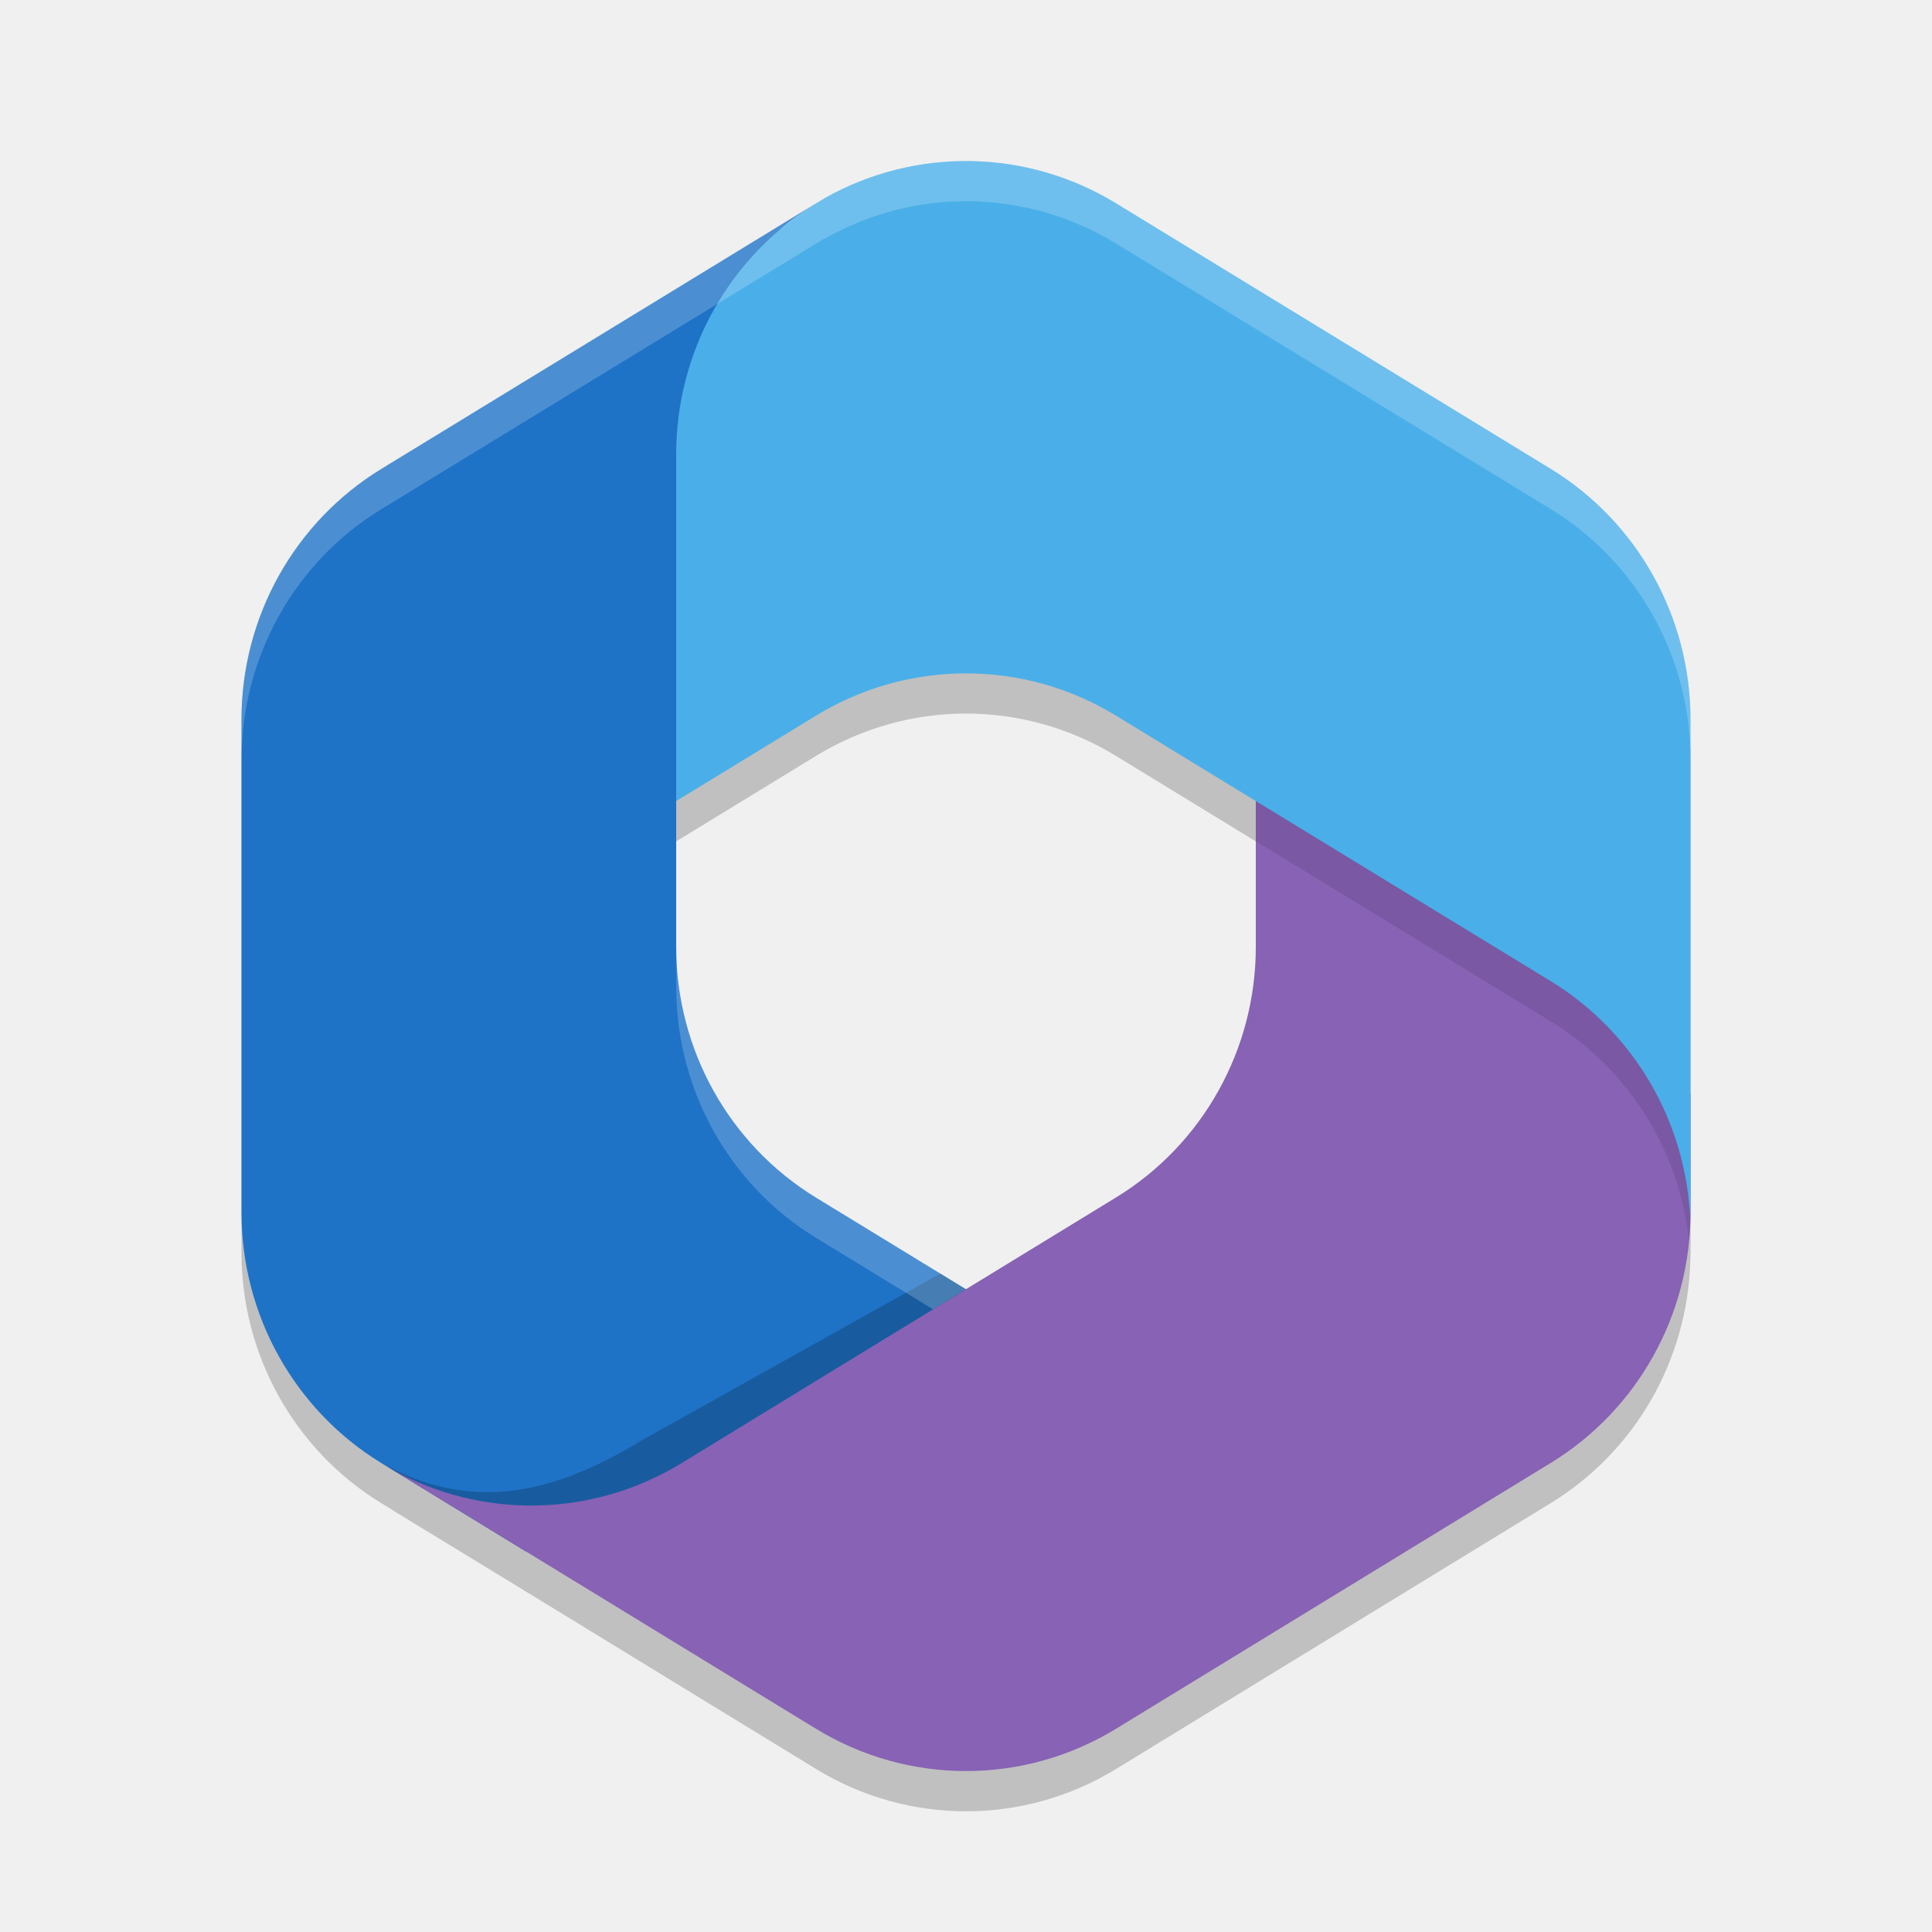
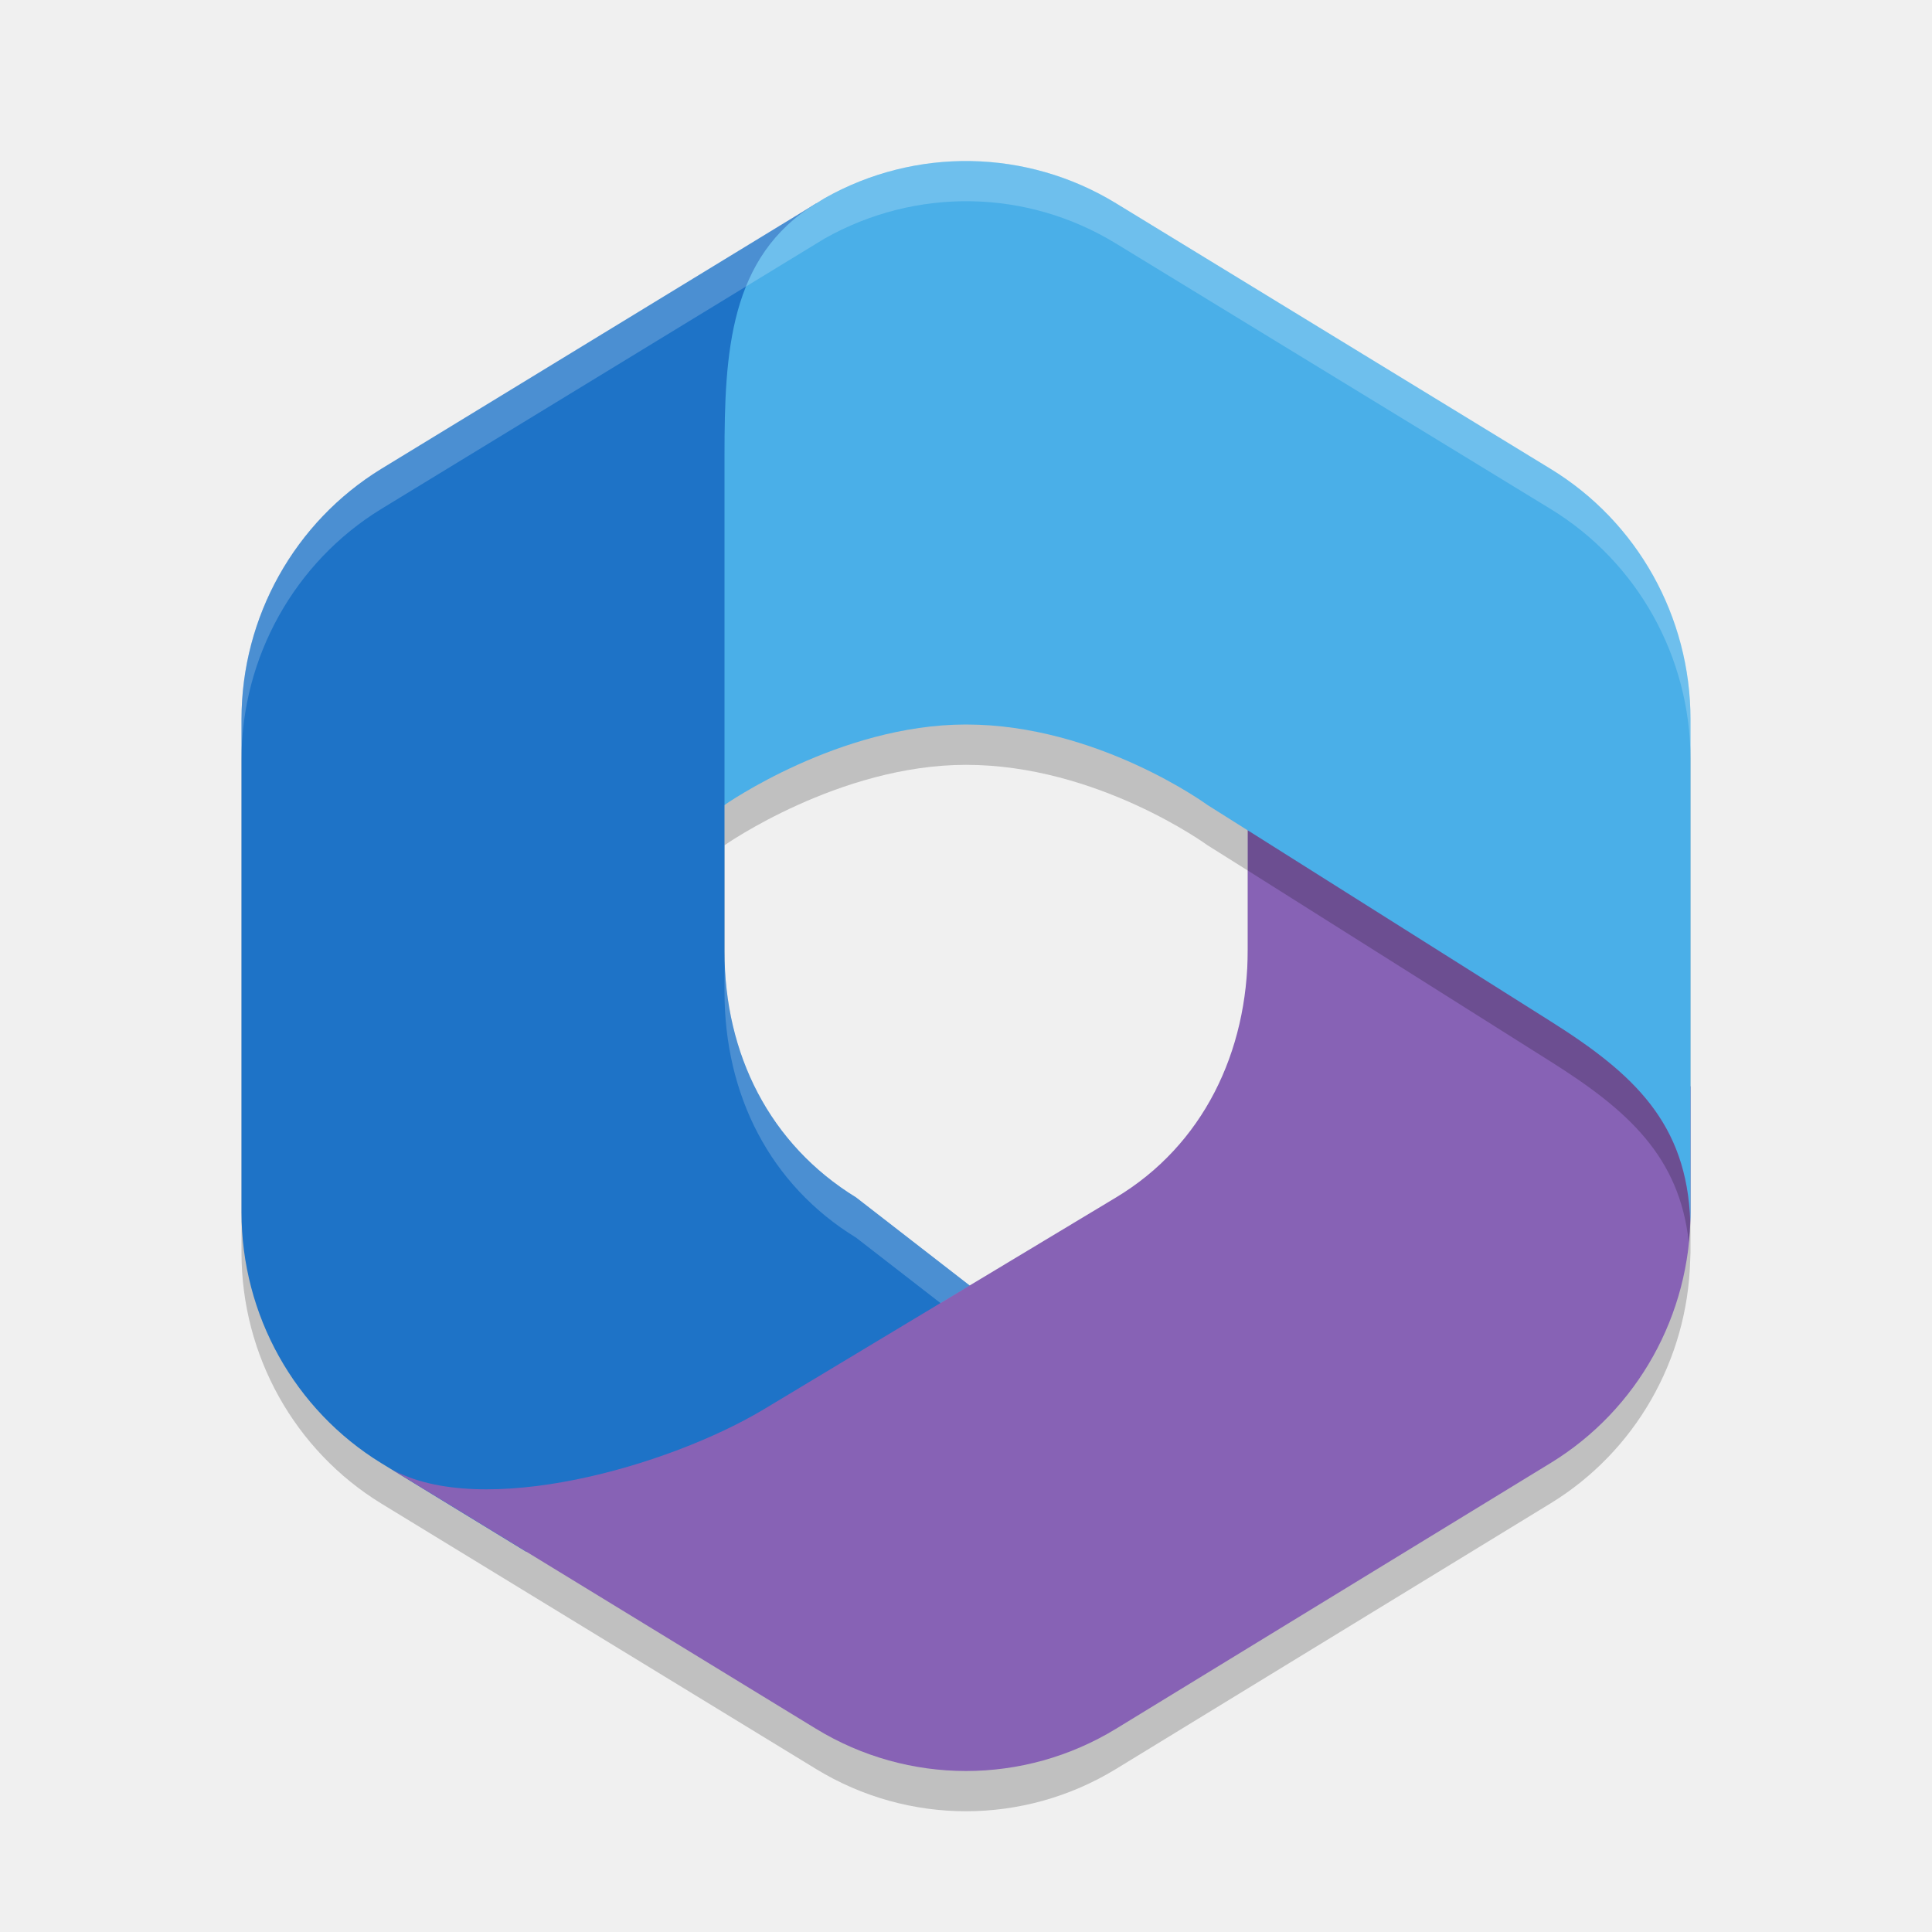
- <svg xmlns="http://www.w3.org/2000/svg" width="24" height="24" version="1.1" viewBox="0 0 24 24">
-   <path d="m12.06 2.5c-0.625-0.011-1.251 0.144-1.814 0.462l-0.007 0.004c-0.034 0.019-0.068 0.04-0.102 0.06l-5.4 3.299c-1.078 0.659-1.737 1.838-1.737 3.111v6.126c0 1.272 0.659 2.452 1.737 3.111l0.151 0.092c-9e-3 -0.005-0.019-9e-3 -0.028-0.015l1.677 1.023 3.6 2.202c1.146 0.701 2.581 0.701 3.727 0l5.4-3.303c1.043-0.638 1.693-1.764 1.733-2.99 0.001-0.04 0.004-0.08 0.004-0.121v-6.126c0-1.273-0.659-2.452-1.737-3.111l-5.4-3.299c-0.555-0.339-1.178-0.515-1.804-0.526zm-2.12 0.657c-0.058 0.041-0.114 0.084-0.169 0.128 0.055-0.044 0.111-0.087 0.169-0.128zm2.06 5.707c0.645 0 1.29 0.176 1.863 0.526l1.737 1.062v1.811c0 1.272-0.659 2.452-1.737 3.111l-1.863 1.14-1.863-1.136c-1.078-0.659-1.737-1.839-1.737-3.111v-1.815l1.737-1.062c0.573-0.35 1.218-0.526 1.863-0.526z" style="opacity:.2" />
-   <path d="m10.238 2.466-0.101 0.062c-0.161 0.098-0.312 0.208-0.454 0.328l0.292-0.207h2.475l0.45 3.442-2.25 2.273-2.25 1.58v1.822c0 1.272 0.658 2.452 1.736 3.111l2.369 1.448-5.005 2.949h-0.965l-1.799-1.1c-1.078-0.659-1.736-1.839-1.736-3.111v-6.126c0-1.273 0.659-2.453 1.737-3.112l5.4-3.299c0.033-0.02 0.067-0.04 0.101-0.059z" style="fill:#1e73c7" />
-   <path d="m11.682 15.82-3.696 2.064c-1.105 0.675-2.127 0.915-3.251 0.288l1.799 1.1h0.646l5.323-2.949z" style="opacity:.2" />
-   <path d="m15.6 9.727v2.037c0 1.272-0.658 2.452-1.736 3.111l-5.4 3.302c-1.105 0.675-2.479 0.7-3.603 0.073l5.275 3.225c1.146 0.701 2.582 0.701 3.728 0l5.4-3.302c1.078-0.659 1.736-1.839 1.736-3.111v-1.471l-0.45-0.682z" style="fill:#8762b5" />
-   <path d="m19.263 5.824-5.4-3.299c-1.11-0.678-2.492-0.699-3.619-0.063l-0.107 0.066c-1.078 0.659-1.737 1.839-1.737 3.112v4.311l1.737-1.061c1.146-0.7 2.581-0.7 3.726 0l5.4 3.299c1.044 0.638 1.695 1.766 1.735 2.992 0.001-0.04 0.002-0.079 0.002-0.119v-6.126c0-1.273-0.659-2.453-1.737-3.112z" style="fill:#4aafe8" />
-   <path d="m15.6 9.949v0.5l3.664 2.238c0.97 0.592 1.6 1.607 1.717 2.73 0.008-0.086 0.013-0.172 0.016-0.26-0.047-1.218-0.694-2.336-1.732-2.971z" style="opacity:.1" />
-   <path d="m12.059 2c-0.625-0.011-1.249 0.145-1.812 0.463l-0.008 0.002c-0.034 0.019-0.068 0.04-0.102 0.061l-5.4 3.299c-1.078 0.659-1.736 1.839-1.736 3.111v0.5c0-1.273 0.658-2.453 1.736-3.111l5.4-3.299c0.033-0.02 0.068-0.041 0.102-0.061l0.008-0.002c0.563-0.318 1.189-0.474 1.814-0.463 0.625 0.011 1.248 0.186 1.803 0.525l5.4 3.299c1.078 0.659 1.736 1.839 1.736 3.111v-0.5c0-1.273-0.658-2.453-1.736-3.111l-5.4-3.299c-0.555-0.339-1.178-0.515-1.803-0.525zm-3.658 9.766v0.5c0 1.272 0.659 2.453 1.736 3.111l1.453 0.887 0.408-0.25-1.861-1.137c-1.078-0.659-1.736-1.839-1.736-3.111z" style="fill:#ffffff;opacity:.2" />
+ <svg xmlns="http://www.w3.org/2000/svg" width="24" height="24" version="1.1">
+   <path style="opacity:0.2" d="M 12.061,2.501 C 11.435,2.49 10.808,2.645 10.244,2.963 L 4.734,6.325 C 3.659,6.985 3,8.166 3,9.436 V 15.561 C 3,16.836 3.659,18.016 4.734,18.676 L 10.137,21.975 C 11.283,22.675 12.717,22.675 13.863,21.975 L 19.264,18.674 C 20.312,18.032 20.962,16.896 20.996,15.662 L 21,15.562 V 9.436 C 21,8.163 20.342,6.983 19.264,6.325 L 13.863,3.026 C 13.308,2.687 12.686,2.511 12.061,2.501 Z M 12,9.501 C 13.634,9.501 15,10.5 15,10.5 L 15.5,10.814 V 12.293 C 15.5,13.566 14.946,14.724 13.863,15.375 L 12.047,16.469 10.635,15.375 C 9.56,14.715 9,13.595 9,12.32 V 10.5 C 9,10.5 10.423,9.501 12,9.501 Z" />
+   <path style="fill:#1e73c7" d="M 10.135,2.53 12.5,2.5 V 6 L 10.5,8.5 9,10 V 11.82 C 9,13.095 9.56,14.215 10.635,14.875 L 12.505,16.325 7.5,19.275 H 6.535 L 4.735,18.175 C 3.66,17.515 3,16.335 3,15.06 V 8.935 C 3,7.665 3.66,6.485 4.735,5.825 Z" />
+   <path style="fill:#8762b5" d="M 15.5,9.5 V 11.793 C 15.5,13.066 14.947,14.224 13.864,14.875 L 9.5,17.5 C 8.305,18.22 5.985,18.876 4.861,18.25 L 10.136,21.475 C 11.282,22.175 12.718,22.175 13.864,21.475 L 19.264,18.173 C 20.341,17.514 21,16.334 21,15.062 V 13.5 L 20.5,12.5 Z" />
+   <path style="fill:#4aafe8" d="M 13.863,2.525 C 12.753,1.847 11.371,1.826 10.244,2.462 L 10.137,2.528 C 9.059,3.186 9,4.385 9,5.657 V 10 C 9,10 10.423,9 12,9 13.634,9 15,10 15,10 L 19.263,12.688 C 20.298,13.341 20.958,13.954 20.998,15.181 L 21,15.062 V 8.936 C 21,7.663 20.341,6.483 19.263,5.825 Z" />
+   <path style="opacity:0.2;fill:#ffffff" d="M 12.061 2 C 11.435 1.99 10.808 2.145 10.244 2.463 L 4.734 5.824 C 3.659 6.484 3 7.665 3 8.935 L 3 9.435 C 3 8.165 3.659 6.984 4.734 6.324 L 10.244 2.963 C 10.808 2.645 11.435 2.49 12.061 2.5 C 12.686 2.51 13.308 2.686 13.863 3.025 L 19.264 6.324 C 20.342 6.983 21 8.162 21 9.435 L 21 8.935 C 21 7.662 20.342 6.483 19.264 5.824 L 13.863 2.525 C 13.308 2.186 12.686 2.01 12.061 2 z M 9 11.82 L 9 12.32 C 9 13.595 9.559 14.715 10.635 15.375 L 11.684 16.188 L 12.047 15.969 L 10.635 14.875 C 9.559 14.215 9 13.095 9 11.82 z" />
+   <path style="opacity:0.2" d="M 15.5 10.314 L 15.5 10.814 L 19.264 13.188 C 20.226 13.794 20.862 14.368 20.979 15.432 C 20.987 15.342 20.993 15.254 20.996 15.164 C 20.95 13.949 20.294 13.337 19.264 12.688 L 15.5 10.314 z" />
</svg>
